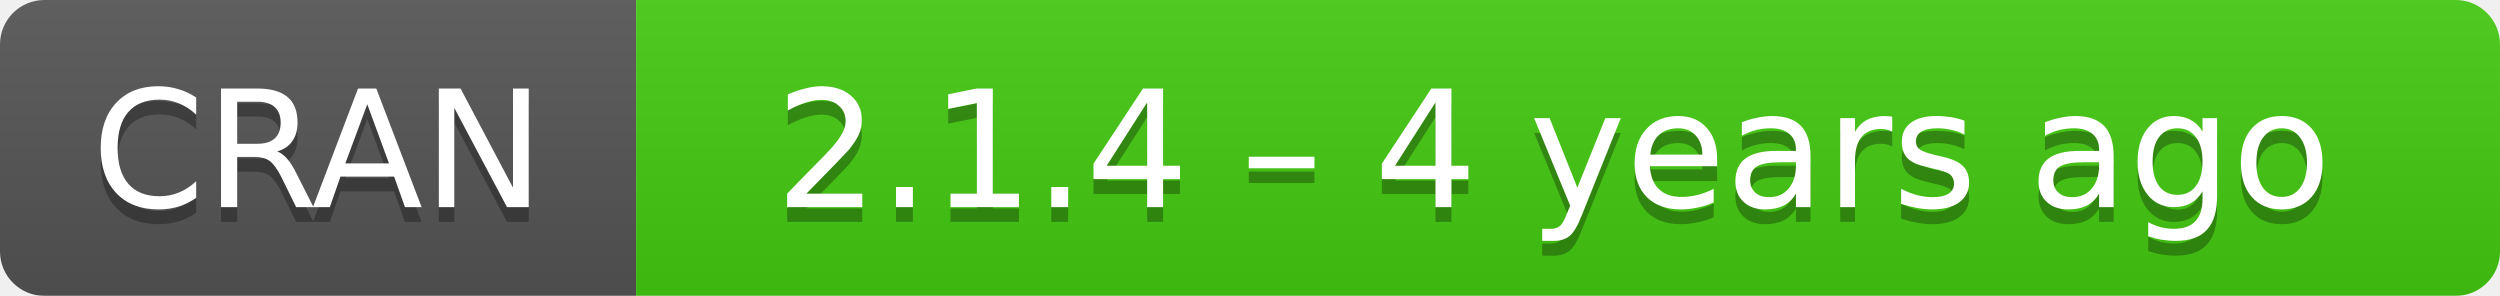
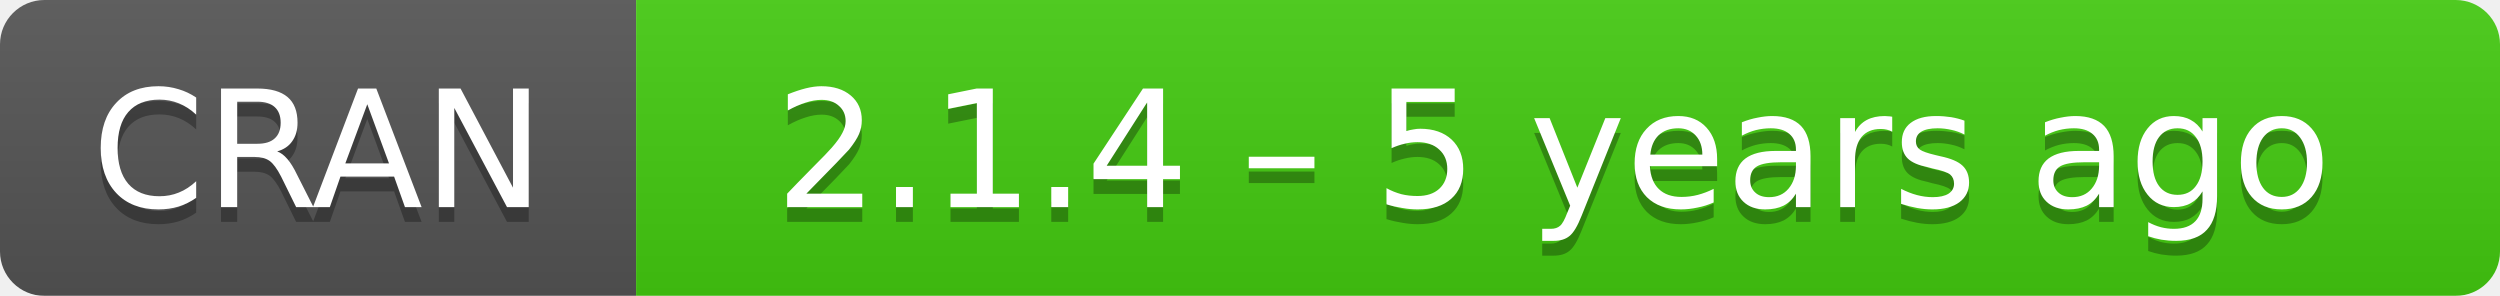
- <svg xmlns="http://www.w3.org/2000/svg" width="169" height="20" aria-label="CRAN 2.1.4 – 4 years ago">
+ <svg xmlns="http://www.w3.org/2000/svg" width="169" height="20" aria-label="CRAN 2.1.4 – 5 years ago">
  <linearGradient id="b" x2="0" y2="100%">
    <stop offset="0" stop-color="#bbb" stop-opacity=".1" />
    <stop offset="1" stop-opacity=".1" />
  </linearGradient>
  <mask id="a">
    <rect width="169" height="20" rx="3" fill="#fff" />
  </mask>
  <g mask="url(#a)">
    <path fill="#555" d="M0 0h43v20H0z" />
    <path fill="#4c1" d="M43 0h147v20H43z" />
    <path fill="url(#b)" d="M0 0h169v20H0z" />
  </g>
  <g fill="#fff" text-anchor="middle" font-family="DejaVu Sans,Verdana,Geneva,sans-serif" font-size="11">
    <text x="21.5" y="15" fill="#010101" fill-opacity=".3">
      CRAN
    </text>
    <text x="21.5" y="14">
      CRAN
    </text>
    <text x="105" y="15" fill="#010101" fill-opacity=".3">
-       2.1.4 – 4 years ago
+       2.1.4 – 5 years ago
    </text>
    <text x="105" y="14">
-       2.1.4 – 4 years ago
+       2.1.4 – 5 years ago
    </text>
  </g>
</svg>
